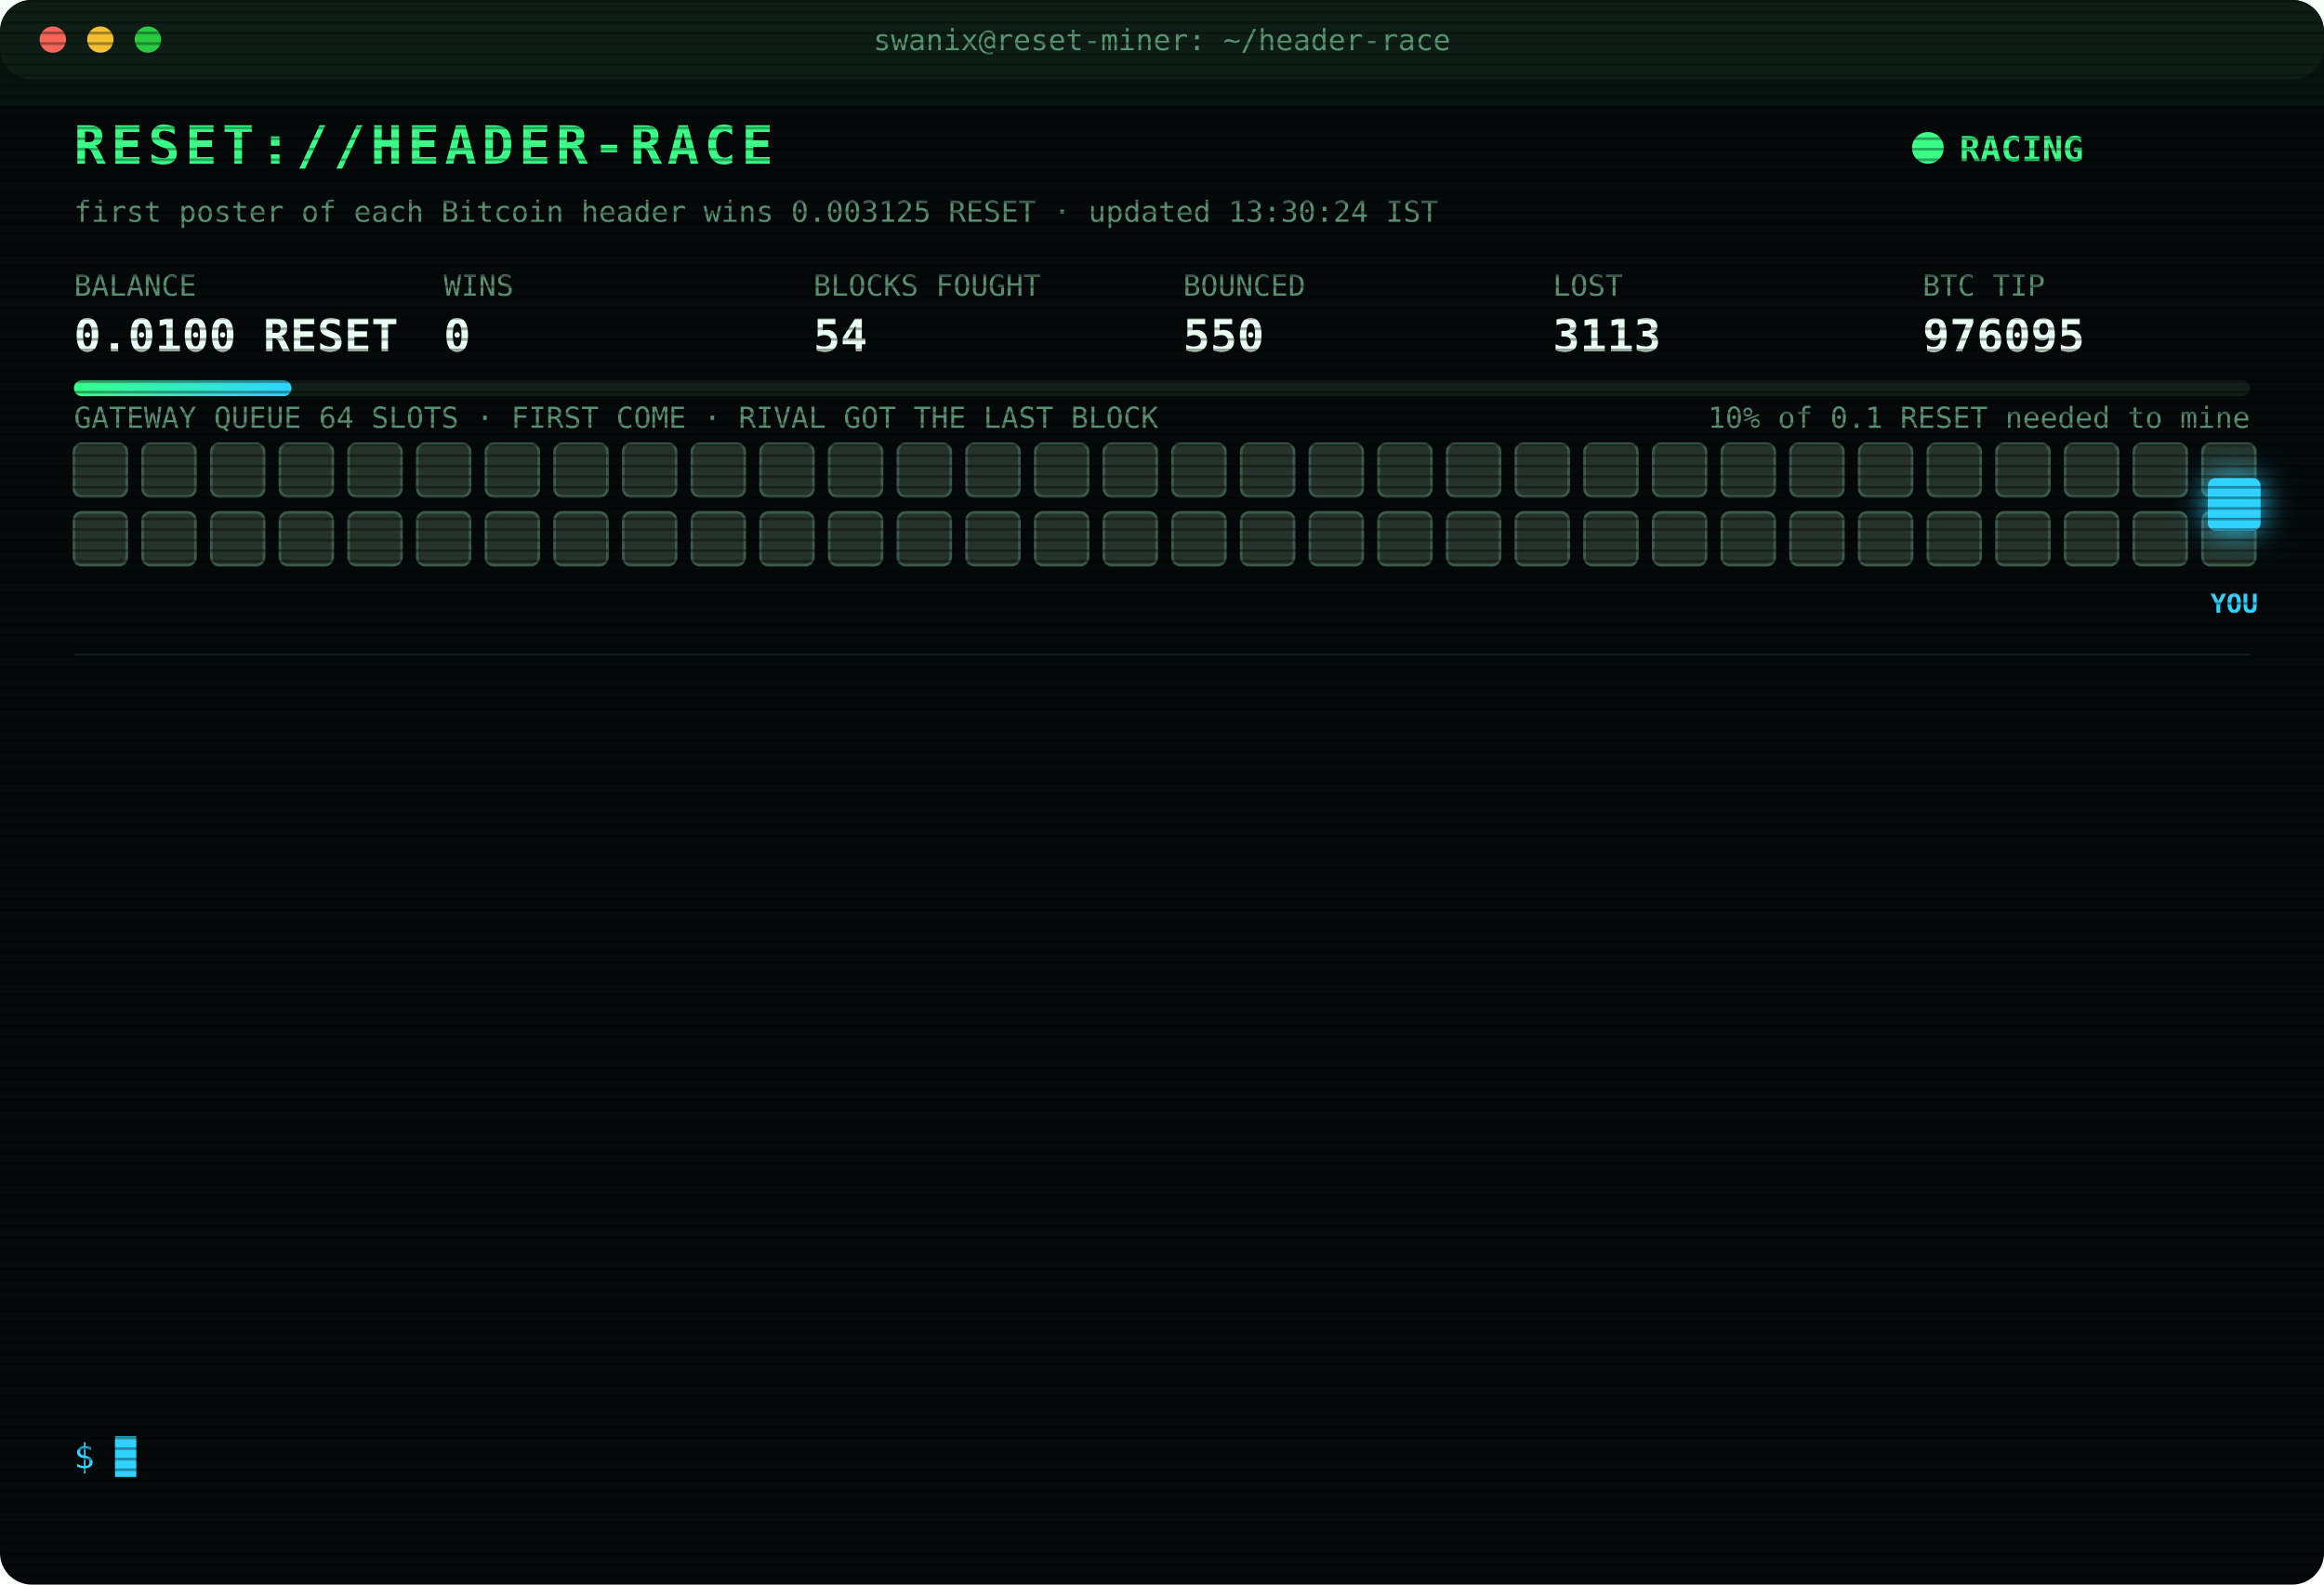
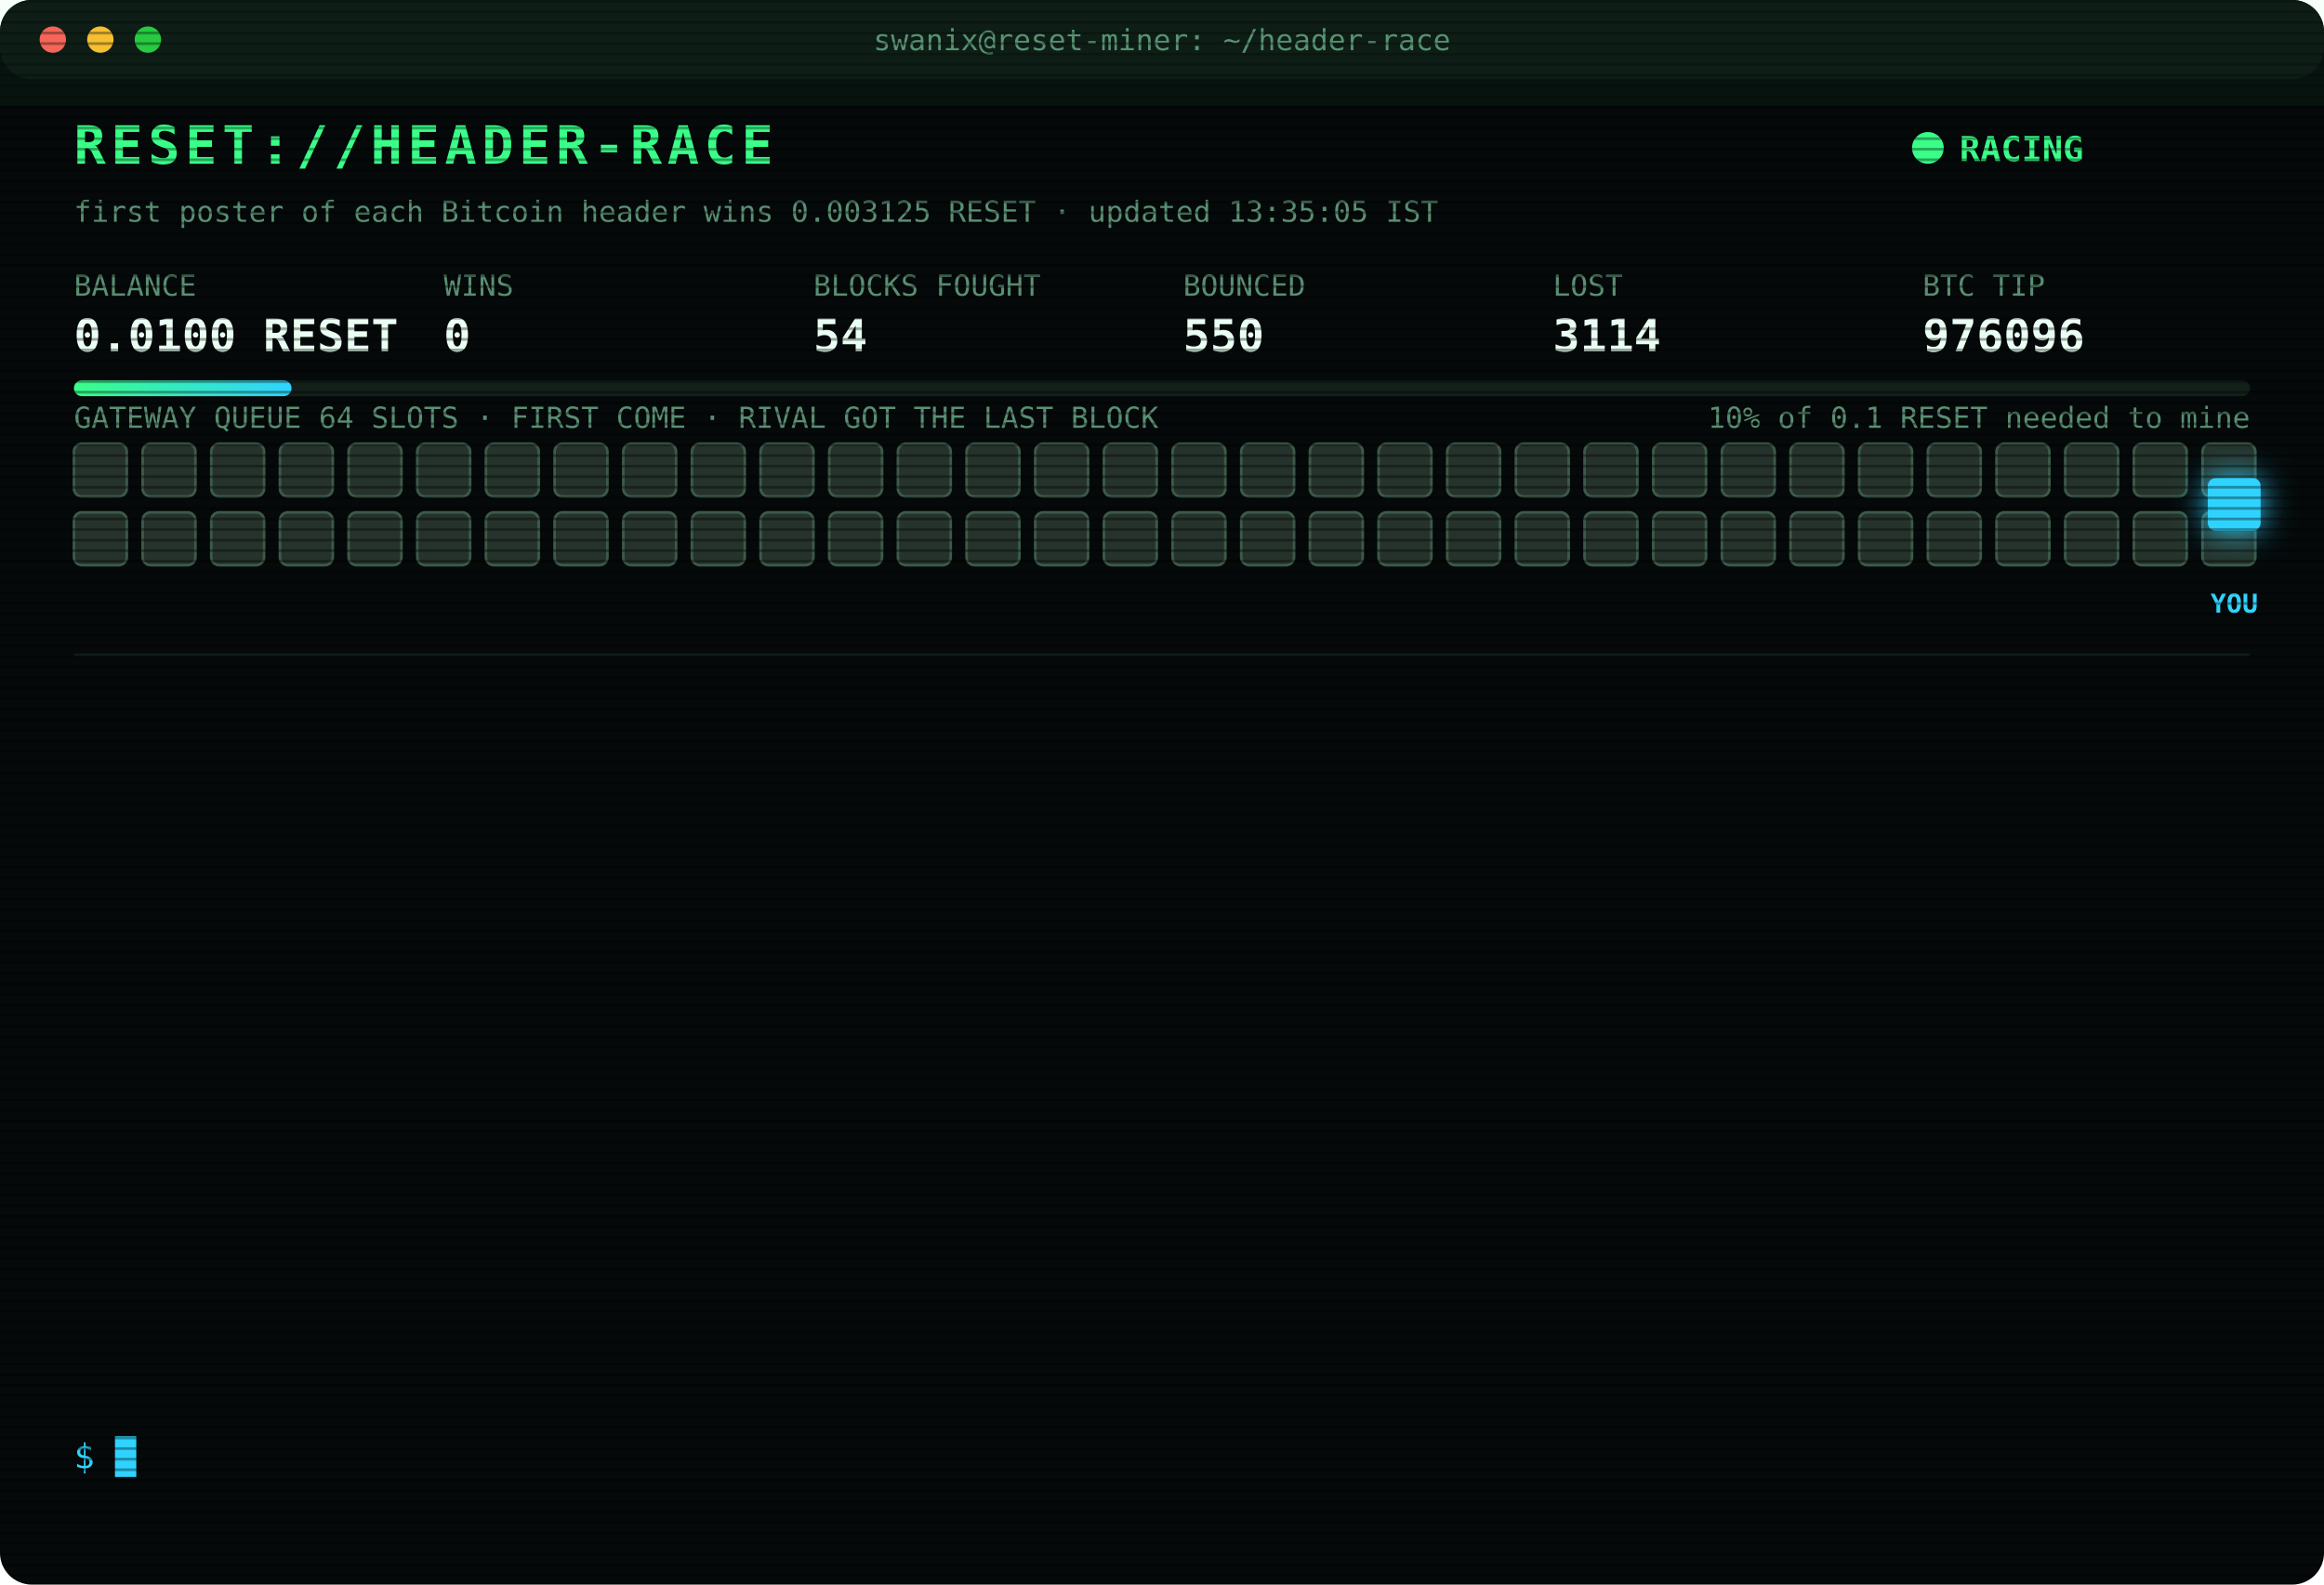
<svg xmlns="http://www.w3.org/2000/svg" width="880" height="600" viewBox="0 0 880 600" font-family="ui-monospace,SFMono-Regular,Menlo,Consolas,monospace">
  <style>
text{font-size:13px;fill:#7CFFB2}
.title{font-size:20px;font-weight:700;fill:#39FF88;letter-spacing:2px;animation:glitch 3s infinite steps(1)}
.sub{fill:#2fd3ff}.k{fill:#5a8f73;font-size:11px}.v{font-size:17px;font-weight:700;fill:#eafff3}
.ts{fill:#3f6b56}.boot{fill:#2fd3ff}.dim{fill:#5a8f73}.bad{fill:#ff4d6d}.warn{fill:#ffd23f}.mag{fill:#ff5cf0}.win{fill:#39FF88;font-weight:700}
.tag{font-size:10px;fill:#2fd3ff;font-weight:700}
.rival{fill:#26332c;stroke:#3c5a49;animation:jam 1.2s infinite alternate}
.idle{fill:#141c18;stroke:#22302a;animation:breathe 4s infinite}
.me{fill:#2fd3ff;filter:drop-shadow(0 0 6px #2fd3ff)}
.hover{animation:nudge 1.1s infinite ease-in-out}.bounce{animation:kick 1.4s infinite}
.ln{opacity:0;animation:in .4s forwards}
.cur{animation:blink 1s infinite steps(1)}
.scan{animation:scan 6s infinite linear}
.led{animation:blink 1.4s infinite}
@keyframes in{from{opacity:0;transform:translateX(-6px)}to{opacity:1;transform:none}}
@keyframes blink{50%{opacity:0}}
@keyframes jam{to{fill:#33463b}}
@keyframes breathe{50%{opacity:.4}}
@keyframes nudge{50%{transform:translateX(-10px)}}
@keyframes kick{0%,100%{transform:none}30%{transform:translateX(-14px)}55%{transform:translateX(10px) translateY(-6px)}}
@keyframes glitch{0%,92%{transform:none}93%{transform:translateX(2px);fill:#ff4d6d}95%{transform:translateX(-2px);fill:#2fd3ff}97%{transform:none}}
@keyframes scan{from{transform:translateY(-40px)}to{transform:translateY(600px)}}
</style>
  <defs>
    <pattern id="sl" width="4" height="4" patternUnits="userSpaceOnUse">
      <rect width="4" height="1" fill="#000" opacity=".35" />
    </pattern>
    <linearGradient id="bar">
      <stop offset="0" stop-color="#39FF88" />
      <stop offset="1" stop-color="#2fd3ff" />
    </linearGradient>
  </defs>
  <rect width="880" height="600" rx="12" fill="#05090a" />
  <rect width="880" height="30" rx="12" fill="#0d1512" />
  <circle cx="20" cy="15" r="5" fill="#ff5f57" />
  <circle cx="38" cy="15" r="5" fill="#febc2e" />
  <circle cx="56" cy="15" r="5" fill="#28c840" />
  <text x="440" y="19" text-anchor="middle" class="k">swanix@reset-miner: ~/header-race</text>
  <text x="28" y="62" class="title">RESET://HEADER-RACE</text>
  <circle class="led" cx="730" cy="56" r="6" fill="#39FF88" />
  <text x="742" y="61" class="win">RACING</text>
-   <text x="28" y="84" class="k">first poster of each Bitcoin header wins 0.003125 RESET · updated 13:30:24 IST</text>
+   <text x="28" y="84" class="k">first poster of each Bitcoin header wins 0.003125 RESET · updated 13:35:05 IST</text>
  <text x="28" y="112" class="k">BALANCE</text>
  <text x="28" y="133" class="v">0.0100 RESET</text>
  <text x="168" y="112" class="k">WINS</text>
  <text x="168" y="133" class="v">0</text>
  <text x="308" y="112" class="k">BLOCKS FOUGHT</text>
  <text x="308" y="133" class="v">54</text>
  <text x="448" y="112" class="k">BOUNCED</text>
  <text x="448" y="133" class="v">550</text>
  <text x="588" y="112" class="k">LOST</text>
-   <text x="588" y="133" class="v">3113</text>
+   <text x="588" y="133" class="v">3114</text>
  <text x="728" y="112" class="k">BTC TIP</text>
-   <text x="728" y="133" class="v">976095</text>
+   <text x="728" y="133" class="v">976096</text>
  <rect x="28" y="144" width="824" height="6" rx="3" fill="#13201a" />
  <rect x="28" y="144" width="82.4" height="6" rx="3" fill="url(#bar)" />
  <text x="852" y="162" text-anchor="end" class="k">10% of 0.1 RESET needed to mine</text>
  <text x="28" y="162" class="k">GATEWAY QUEUE 64 SLOTS · FIRST COME · RIVAL GOT THE LAST BLOCK</text>
  <rect class="rival" x="28" y="168" width="20" height="20" rx="3" style="animation-delay:0.00s" />
  <rect class="rival" x="54" y="168" width="20" height="20" rx="3" style="animation-delay:0.05s" />
  <rect class="rival" x="80" y="168" width="20" height="20" rx="3" style="animation-delay:0.10s" />
  <rect class="rival" x="106" y="168" width="20" height="20" rx="3" style="animation-delay:0.15s" />
  <rect class="rival" x="132" y="168" width="20" height="20" rx="3" style="animation-delay:0.20s" />
  <rect class="rival" x="158" y="168" width="20" height="20" rx="3" style="animation-delay:0.25s" />
  <rect class="rival" x="184" y="168" width="20" height="20" rx="3" style="animation-delay:0.30s" />
  <rect class="rival" x="210" y="168" width="20" height="20" rx="3" style="animation-delay:0.35s" />
  <rect class="rival" x="236" y="168" width="20" height="20" rx="3" style="animation-delay:0.40s" />
  <rect class="rival" x="262" y="168" width="20" height="20" rx="3" style="animation-delay:0.45s" />
  <rect class="rival" x="288" y="168" width="20" height="20" rx="3" style="animation-delay:0.50s" />
  <rect class="rival" x="314" y="168" width="20" height="20" rx="3" style="animation-delay:0.55s" />
  <rect class="rival" x="340" y="168" width="20" height="20" rx="3" style="animation-delay:0.60s" />
  <rect class="rival" x="366" y="168" width="20" height="20" rx="3" style="animation-delay:0.65s" />
  <rect class="rival" x="392" y="168" width="20" height="20" rx="3" style="animation-delay:0.70s" />
  <rect class="rival" x="418" y="168" width="20" height="20" rx="3" style="animation-delay:0.75s" />
  <rect class="rival" x="444" y="168" width="20" height="20" rx="3" style="animation-delay:0.80s" />
  <rect class="rival" x="470" y="168" width="20" height="20" rx="3" style="animation-delay:0.85s" />
  <rect class="rival" x="496" y="168" width="20" height="20" rx="3" style="animation-delay:0.90s" />
  <rect class="rival" x="522" y="168" width="20" height="20" rx="3" style="animation-delay:0.95s" />
  <rect class="rival" x="548" y="168" width="20" height="20" rx="3" style="animation-delay:1.00s" />
  <rect class="rival" x="574" y="168" width="20" height="20" rx="3" style="animation-delay:1.05s" />
  <rect class="rival" x="600" y="168" width="20" height="20" rx="3" style="animation-delay:1.10s" />
  <rect class="rival" x="626" y="168" width="20" height="20" rx="3" style="animation-delay:1.15s" />
  <rect class="rival" x="652" y="168" width="20" height="20" rx="3" style="animation-delay:1.20s" />
  <rect class="rival" x="678" y="168" width="20" height="20" rx="3" style="animation-delay:1.25s" />
  <rect class="rival" x="704" y="168" width="20" height="20" rx="3" style="animation-delay:1.30s" />
  <rect class="rival" x="730" y="168" width="20" height="20" rx="3" style="animation-delay:1.35s" />
  <rect class="rival" x="756" y="168" width="20" height="20" rx="3" style="animation-delay:1.40s" />
  <rect class="rival" x="782" y="168" width="20" height="20" rx="3" style="animation-delay:1.45s" />
  <rect class="rival" x="808" y="168" width="20" height="20" rx="3" style="animation-delay:1.50s" />
  <rect class="rival" x="834" y="168" width="20" height="20" rx="3" style="animation-delay:1.55s" />
  <rect class="rival" x="28" y="194" width="20" height="20" rx="3" style="animation-delay:1.60s" />
  <rect class="rival" x="54" y="194" width="20" height="20" rx="3" style="animation-delay:1.65s" />
  <rect class="rival" x="80" y="194" width="20" height="20" rx="3" style="animation-delay:1.70s" />
  <rect class="rival" x="106" y="194" width="20" height="20" rx="3" style="animation-delay:1.75s" />
  <rect class="rival" x="132" y="194" width="20" height="20" rx="3" style="animation-delay:1.80s" />
  <rect class="rival" x="158" y="194" width="20" height="20" rx="3" style="animation-delay:1.85s" />
  <rect class="rival" x="184" y="194" width="20" height="20" rx="3" style="animation-delay:1.90s" />
  <rect class="rival" x="210" y="194" width="20" height="20" rx="3" style="animation-delay:1.95s" />
  <rect class="rival" x="236" y="194" width="20" height="20" rx="3" style="animation-delay:2.00s" />
  <rect class="rival" x="262" y="194" width="20" height="20" rx="3" style="animation-delay:2.05s" />
  <rect class="rival" x="288" y="194" width="20" height="20" rx="3" style="animation-delay:2.10s" />
  <rect class="rival" x="314" y="194" width="20" height="20" rx="3" style="animation-delay:2.15s" />
  <rect class="rival" x="340" y="194" width="20" height="20" rx="3" style="animation-delay:2.20s" />
  <rect class="rival" x="366" y="194" width="20" height="20" rx="3" style="animation-delay:2.25s" />
  <rect class="rival" x="392" y="194" width="20" height="20" rx="3" style="animation-delay:2.30s" />
  <rect class="rival" x="418" y="194" width="20" height="20" rx="3" style="animation-delay:2.35s" />
  <rect class="rival" x="444" y="194" width="20" height="20" rx="3" style="animation-delay:2.40s" />
  <rect class="rival" x="470" y="194" width="20" height="20" rx="3" style="animation-delay:2.45s" />
  <rect class="rival" x="496" y="194" width="20" height="20" rx="3" style="animation-delay:2.50s" />
  <rect class="rival" x="522" y="194" width="20" height="20" rx="3" style="animation-delay:2.55s" />
  <rect class="rival" x="548" y="194" width="20" height="20" rx="3" style="animation-delay:2.60s" />
  <rect class="rival" x="574" y="194" width="20" height="20" rx="3" style="animation-delay:2.65s" />
  <rect class="rival" x="600" y="194" width="20" height="20" rx="3" style="animation-delay:2.70s" />
  <rect class="rival" x="626" y="194" width="20" height="20" rx="3" style="animation-delay:2.75s" />
  <rect class="rival" x="652" y="194" width="20" height="20" rx="3" style="animation-delay:2.80s" />
  <rect class="rival" x="678" y="194" width="20" height="20" rx="3" style="animation-delay:2.85s" />
  <rect class="rival" x="704" y="194" width="20" height="20" rx="3" style="animation-delay:2.90s" />
  <rect class="rival" x="730" y="194" width="20" height="20" rx="3" style="animation-delay:2.95s" />
  <rect class="rival" x="756" y="194" width="20" height="20" rx="3" style="animation-delay:3.00s" />
  <rect class="rival" x="782" y="194" width="20" height="20" rx="3" style="animation-delay:3.05s" />
  <rect class="rival" x="808" y="194" width="20" height="20" rx="3" style="animation-delay:3.10s" />
  <rect class="rival" x="834" y="194" width="20" height="20" rx="3" style="animation-delay:3.15s" />
  <g class="hover">
    <rect class="me" x="836" y="181" width="20" height="20" rx="3" />
    <text class="tag" x="846" y="232" text-anchor="middle">YOU</text>
  </g>
  <line x1="28" x2="852" y1="248" y2="248" stroke="#13201a" />
  <g class="ln" style="animation-delay:0.40s">
-     <text x="28" y="270" class="ts">11:20:37</text>
-     <text x="104" y="270" class="bad">[LOST] #976081 taken by a rival miner</text>
+     <text x="28" y="270" class="ts">11:23:26</text>
+     <text x="104" y="270" class="bad">[LOST] #976082 taken by a rival miner</text>
  </g>
  <g class="ln" style="animation-delay:0.65s">
-     <text x="28" y="292" class="ts">11:23:26</text>
-     <text x="104" y="292" class="bad">[LOST] #976082 taken by a rival miner</text>
+     <text x="28" y="292" class="ts">11:50:06</text>
+     <text x="104" y="292" class="bad">[LOST] #976083 taken by a rival miner</text>
  </g>
  <g class="ln" style="animation-delay:0.90s">
-     <text x="28" y="314" class="ts">11:50:06</text>
-     <text x="104" y="314" class="bad">[LOST] #976083 taken by a rival miner</text>
+     <text x="28" y="314" class="ts">11:54:58</text>
+     <text x="104" y="314" class="bad">[LOST] #976084 taken by a rival miner</text>
  </g>
  <g class="ln" style="animation-delay:1.15s">
-     <text x="28" y="336" class="ts">11:54:58</text>
-     <text x="104" y="336" class="bad">[LOST] #976084 taken by a rival miner</text>
+     <text x="28" y="336" class="ts">11:55:54</text>
+     <text x="104" y="336" class="bad">[LOST] #976085 taken by a rival miner</text>
  </g>
  <g class="ln" style="animation-delay:1.40s">
-     <text x="28" y="358" class="ts">11:55:54</text>
-     <text x="104" y="358" class="bad">[LOST] #976085 taken by a rival miner</text>
+     <text x="28" y="358" class="ts">11:59:14</text>
+     <text x="104" y="358" class="bad">[LOST] #976086 taken by a rival miner</text>
  </g>
  <g class="ln" style="animation-delay:1.65s">
-     <text x="28" y="380" class="ts">11:59:14</text>
-     <text x="104" y="380" class="bad">[LOST] #976086 taken by a rival miner</text>
+     <text x="28" y="380" class="ts">12:02:32</text>
+     <text x="104" y="380" class="bad">[LOST] #976087 taken by a rival miner</text>
  </g>
  <g class="ln" style="animation-delay:1.90s">
-     <text x="28" y="402" class="ts">12:02:32</text>
-     <text x="104" y="402" class="bad">[LOST] #976087 taken by a rival miner</text>
+     <text x="28" y="402" class="ts">12:11:41</text>
+     <text x="104" y="402" class="bad">[LOST] #976088 taken by a rival miner</text>
  </g>
  <g class="ln" style="animation-delay:2.15s">
-     <text x="28" y="424" class="ts">12:11:41</text>
-     <text x="104" y="424" class="bad">[LOST] #976088 taken by a rival miner</text>
+     <text x="28" y="424" class="ts">12:12:05</text>
+     <text x="104" y="424" class="bad">[LOST] #976089 taken by a rival miner</text>
  </g>
  <g class="ln" style="animation-delay:2.40s">
-     <text x="28" y="446" class="ts">12:12:05</text>
-     <text x="104" y="446" class="bad">[LOST] #976089 taken by a rival miner</text>
+     <text x="28" y="446" class="ts">12:29:03</text>
+     <text x="104" y="446" class="bad">[LOST] #976090 taken by a rival miner</text>
  </g>
  <g class="ln" style="animation-delay:2.65s">
-     <text x="28" y="468" class="ts">12:29:03</text>
-     <text x="104" y="468" class="bad">[LOST] #976090 taken by a rival miner</text>
+     <text x="28" y="468" class="ts">12:36:03</text>
+     <text x="104" y="468" class="bad">[LOST] #976091 taken by a rival miner</text>
  </g>
  <g class="ln" style="animation-delay:2.90s">
-     <text x="28" y="490" class="ts">12:36:03</text>
-     <text x="104" y="490" class="bad">[LOST] #976091 taken by a rival miner</text>
+     <text x="28" y="490" class="ts">12:46:52</text>
+     <text x="104" y="490" class="bad">[LOST] #976092 taken by a rival miner</text>
  </g>
  <g class="ln" style="animation-delay:3.15s">
-     <text x="28" y="512" class="ts">12:46:52</text>
-     <text x="104" y="512" class="bad">[LOST] #976092 taken by a rival miner</text>
+     <text x="28" y="512" class="ts">13:26:16</text>
+     <text x="104" y="512" class="bad">[LOST] #976095 taken by a rival miner</text>
  </g>
  <g class="ln" style="animation-delay:3.40s">
-     <text x="28" y="534" class="ts">13:26:16</text>
-     <text x="104" y="534" class="bad">[LOST] #976095 taken by a rival miner</text>
+     <text x="28" y="534" class="ts">13:35:05</text>
+     <text x="104" y="534" class="bad">[LOST] #976096 taken by a rival miner</text>
  </g>
  <text x="28" y="556" class="sub">$ <tspan class="cur">█</tspan>
  </text>
  <rect width="880" height="600" rx="12" fill="url(#sl)" pointer-events="none" />
  <rect class="scan" width="880" height="40" fill="#39FF88" opacity=".04" />
</svg>
